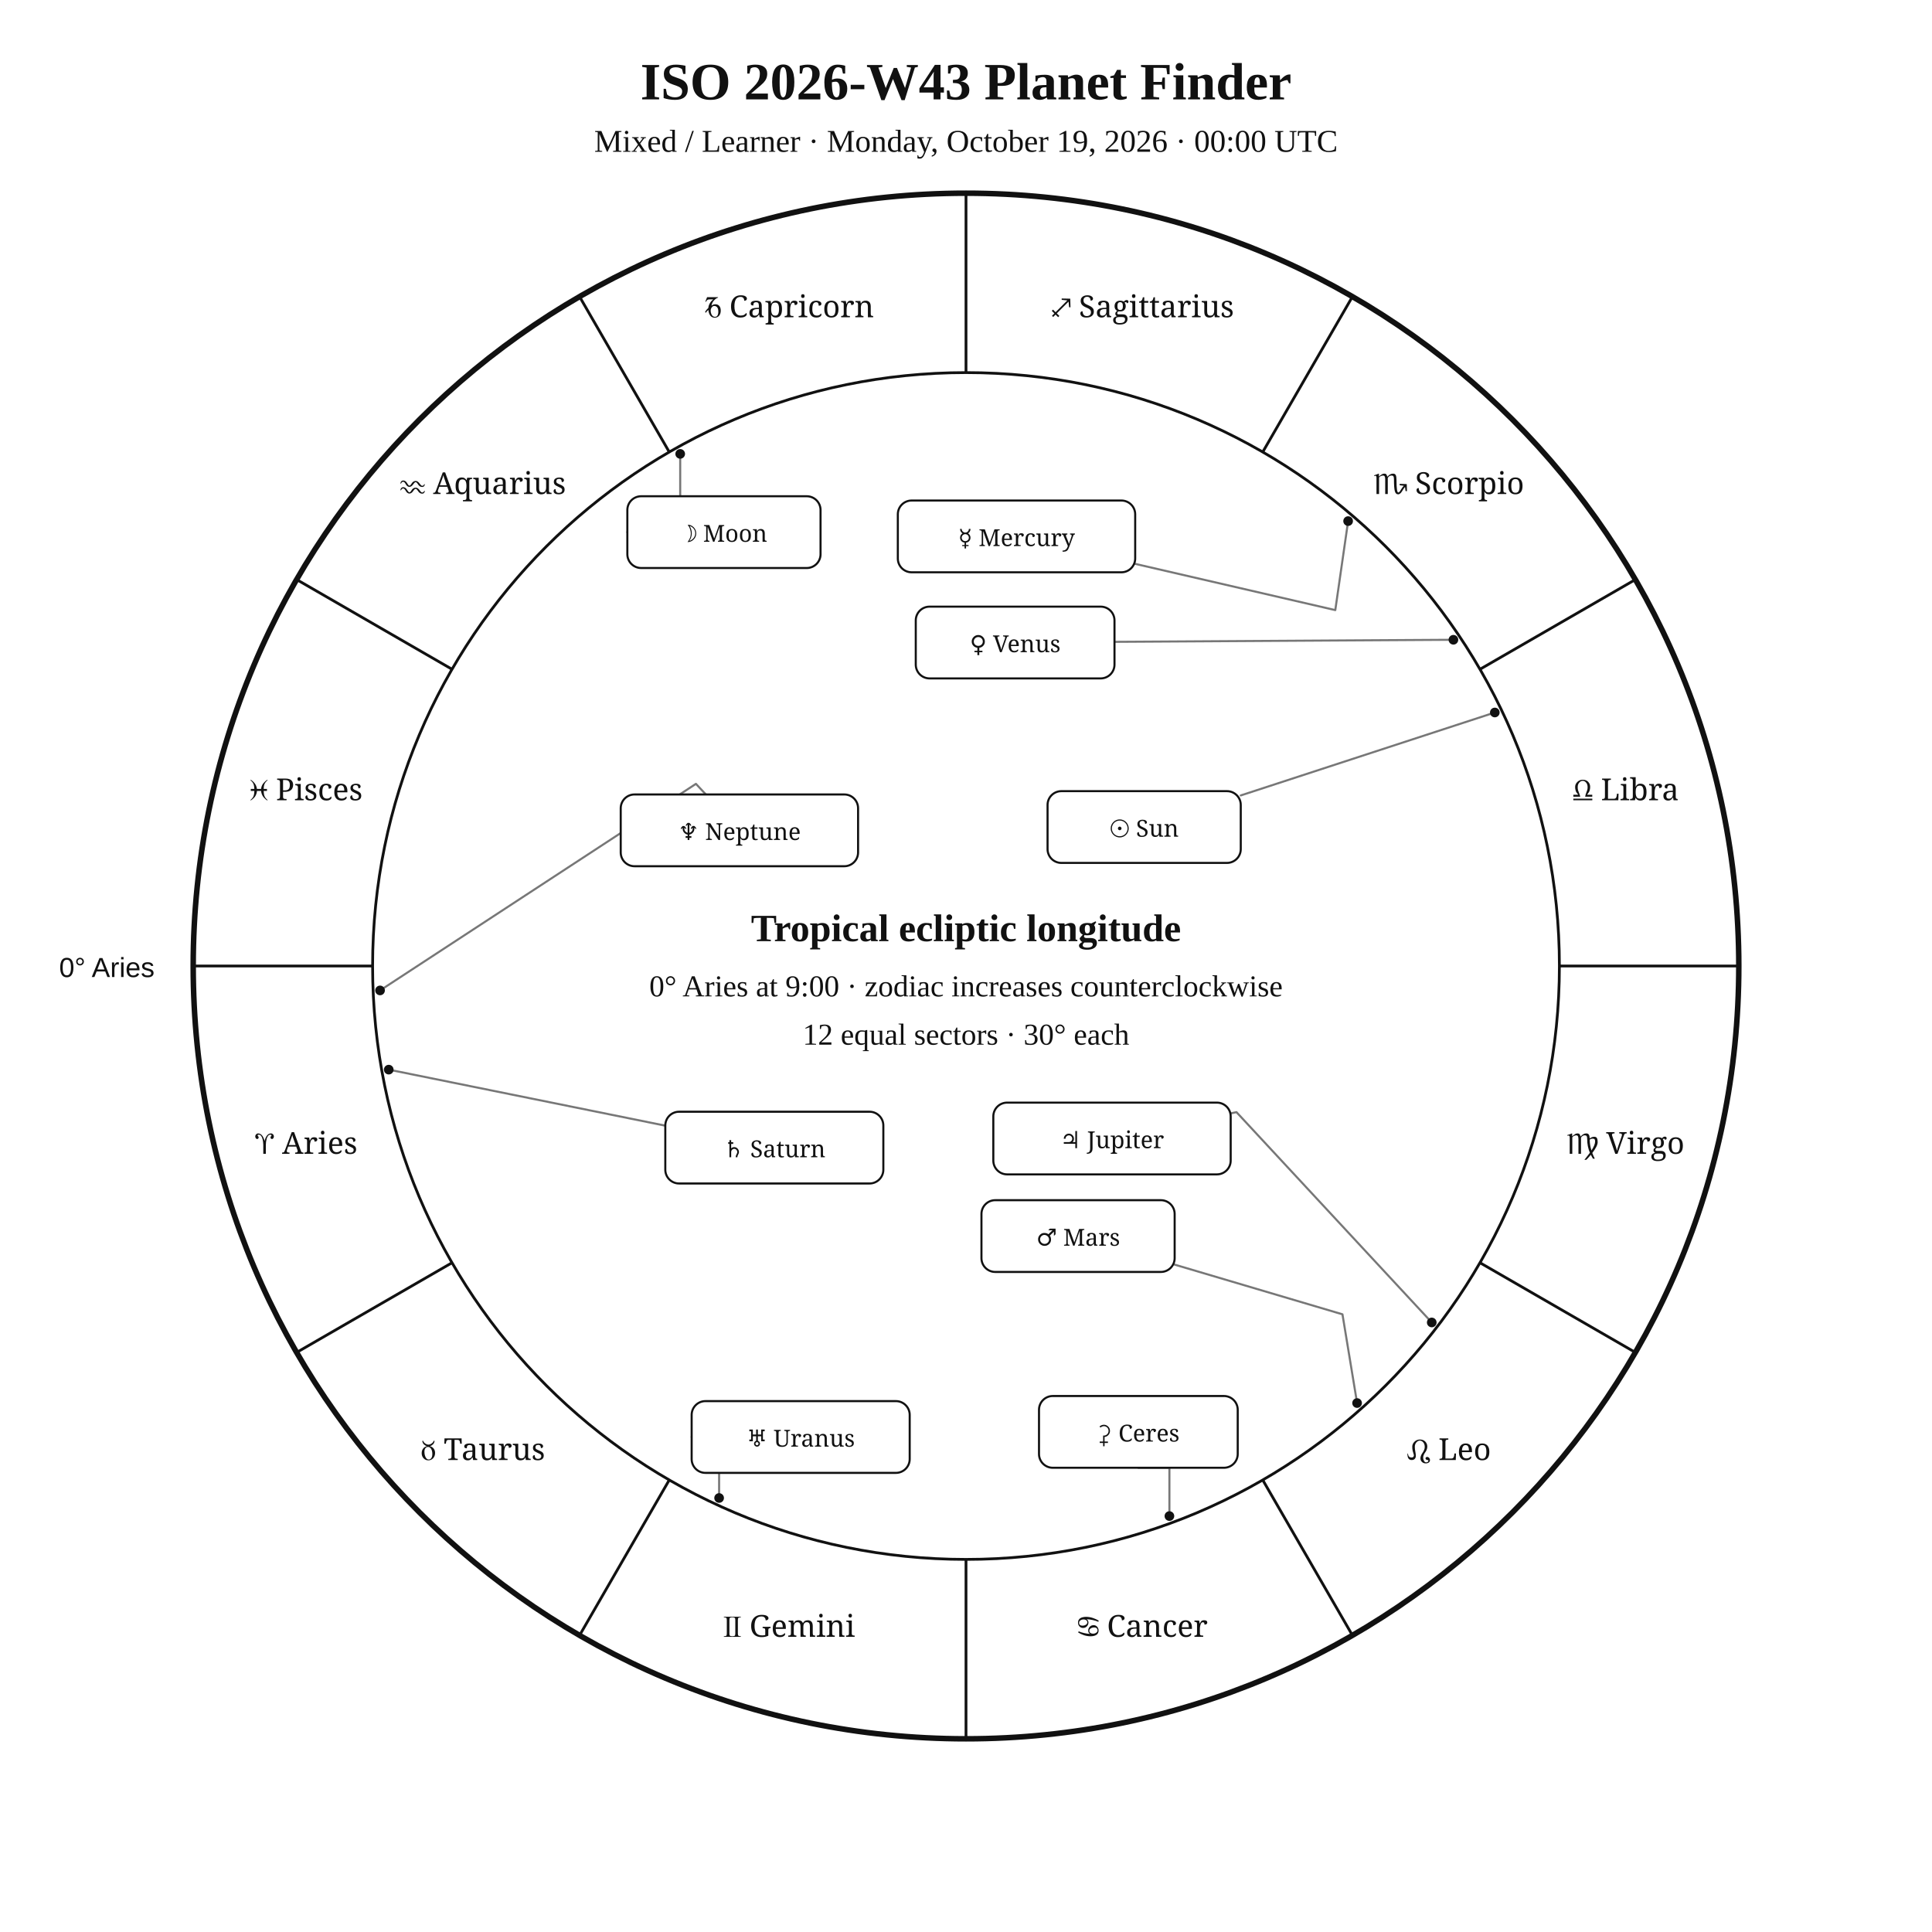
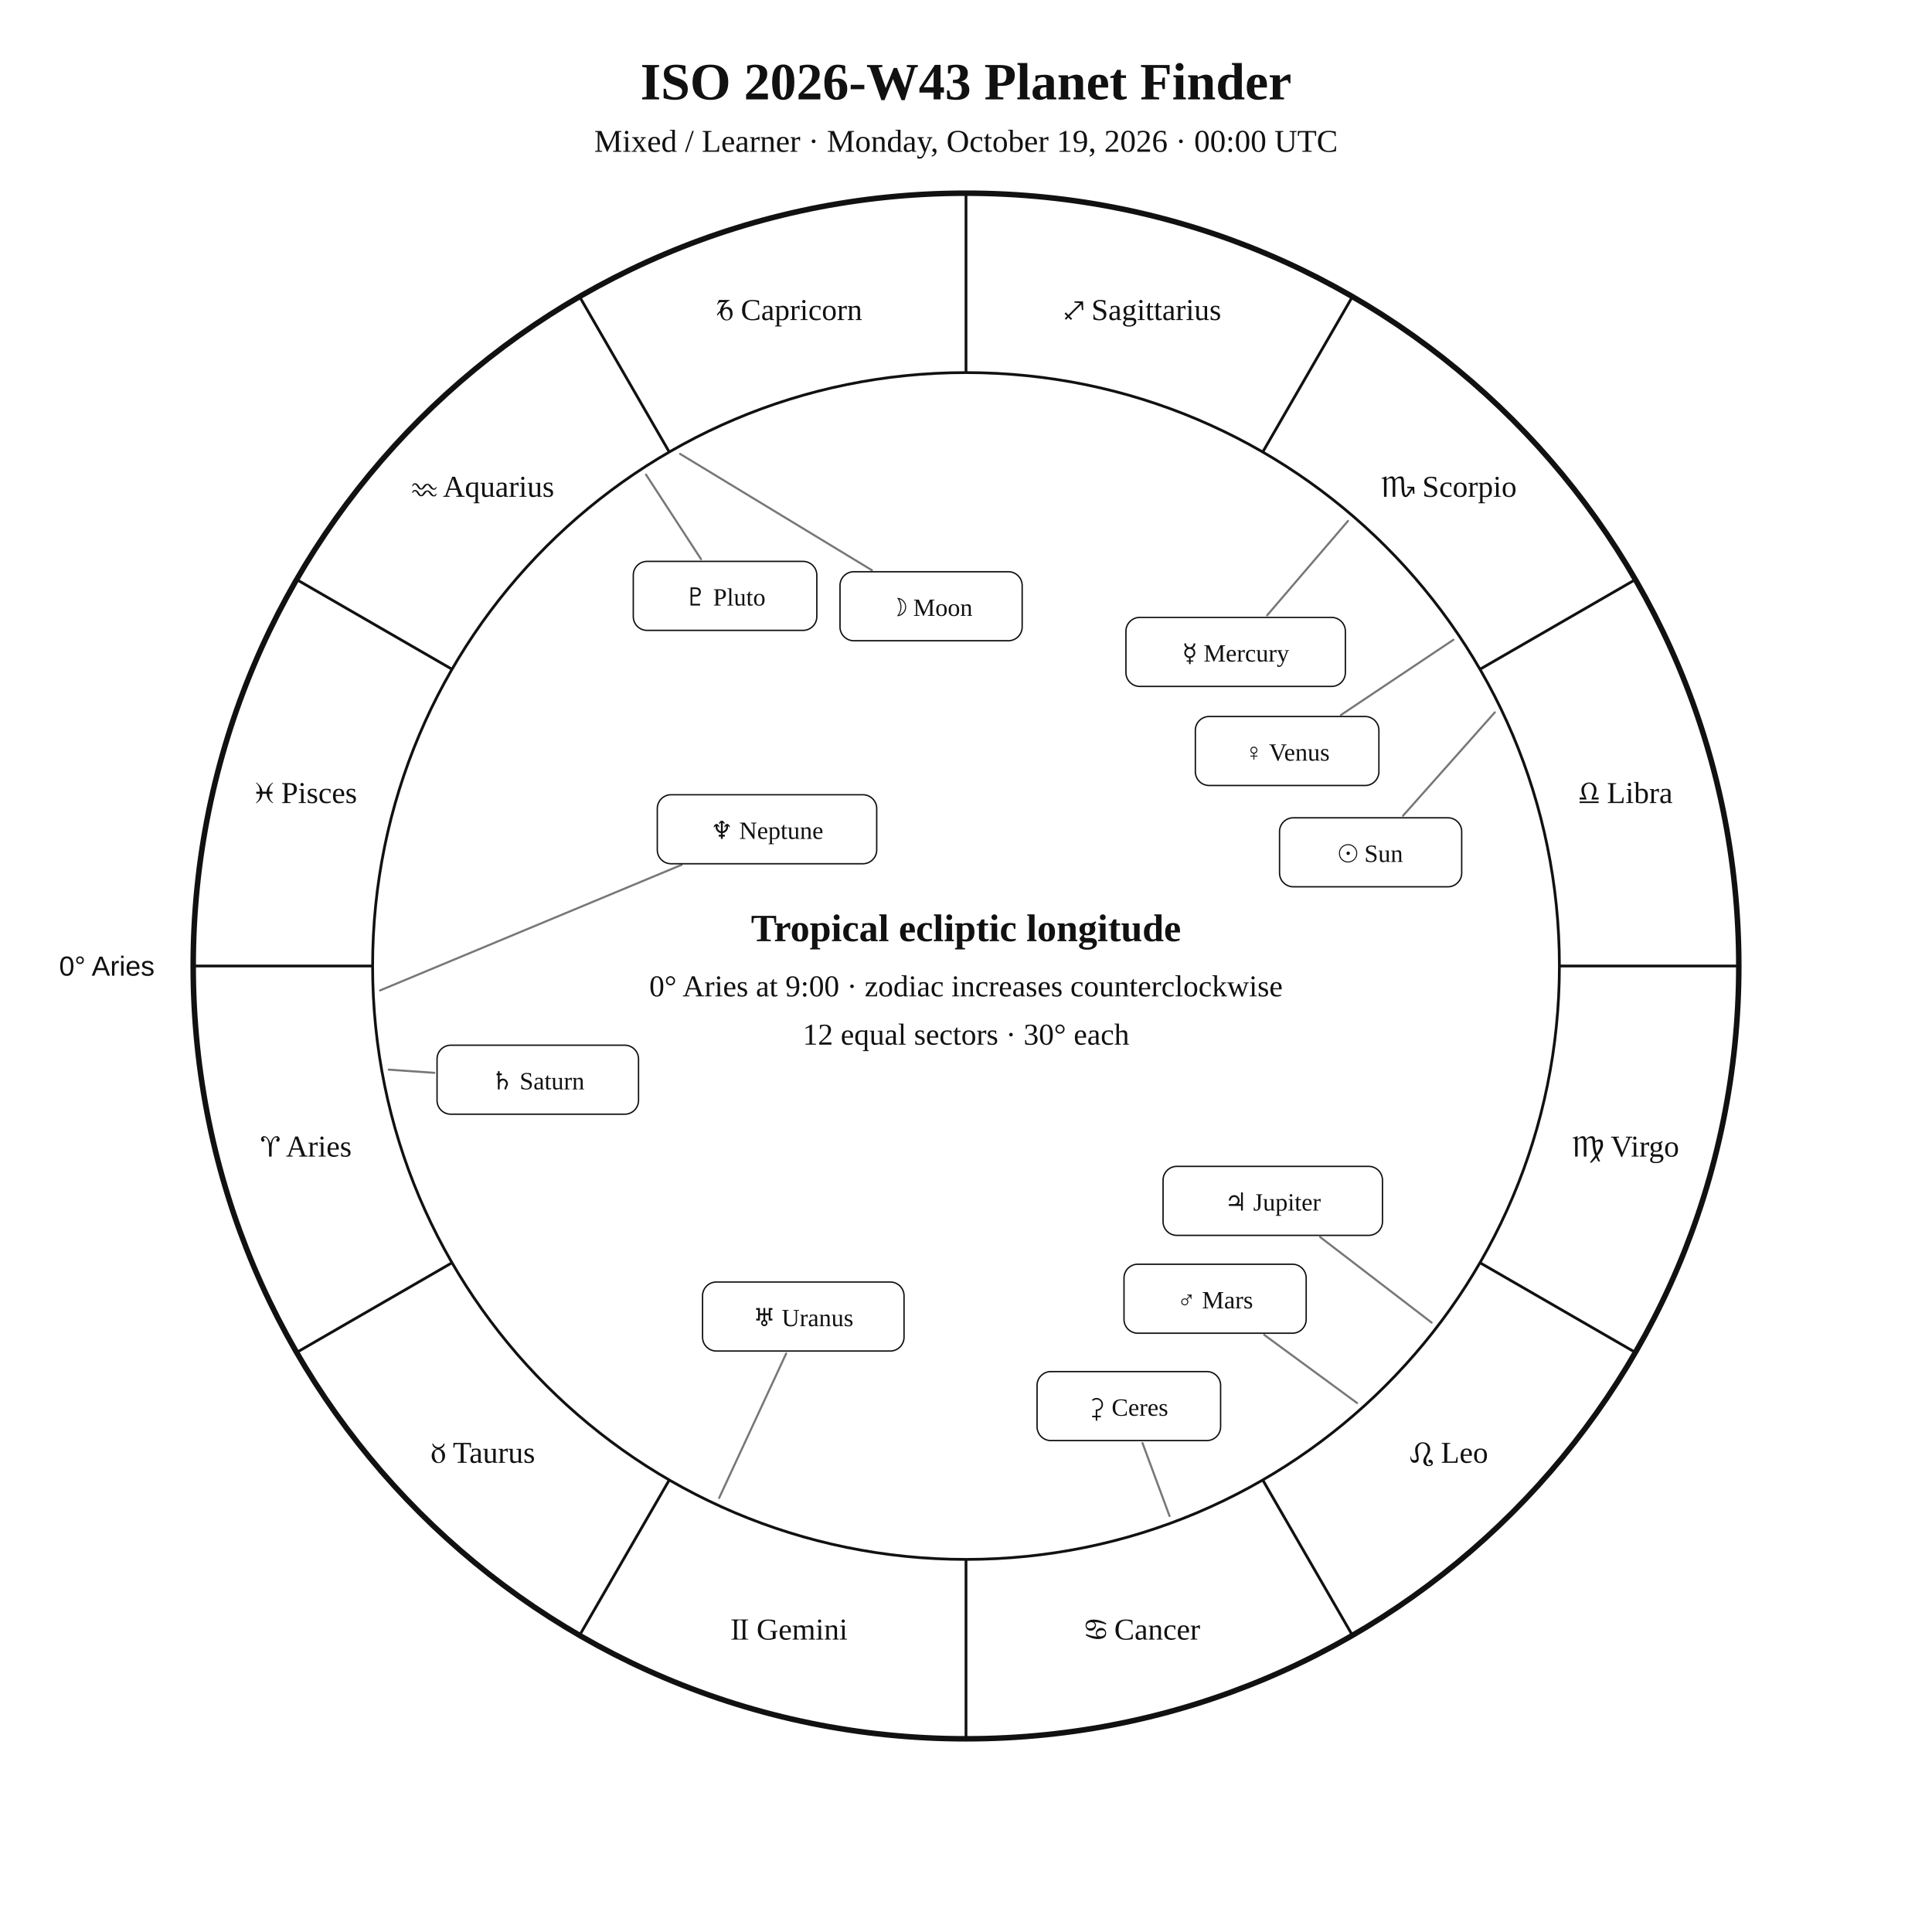
<svg xmlns="http://www.w3.org/2000/svg" width="1400" height="1400" viewBox="0 0 1400 1400">
  <rect width="100%" height="100%" fill="white" />
-   <style>text{font-family:Georgia,"Times New Roman",serif;fill:#111}.sans{font-family:Arial,Helvetica,sans-serif}.symbol{font-family:"Arial Unicode MS","Segoe UI Symbol","Noto Sans Symbols 2","Apple Symbols",serif;font-variant-emoji:text;fill:#111}</style>
+   <style>text{font-family:Georgia,"Times New Roman",serif;fill:#111!important;color:#111!important;-webkit-text-fill-color:#111!important}.sans{font-family:Arial,Helvetica,sans-serif}</style>
  <text x="700" y="72" text-anchor="middle" font-size="38" font-weight="700">ISO 2026-W43 Planet Finder</text>
  <text x="700" y="110" text-anchor="middle" font-size="23">Mixed / Learner · Monday, October 19, 2026 · 00:00 UTC</text>
  <circle cx="700" cy="700" r="560" fill="none" stroke="#111" stroke-width="4" />
  <circle cx="700" cy="700" r="430" fill="none" stroke="#111" stroke-width="2" />
  <line x1="270.0" y1="700.0" x2="140.0" y2="700.0" stroke="#111" stroke-width="2" />
  <line x1="327.6" y1="915.0" x2="215.0" y2="980.0" stroke="#111" stroke-width="2" />
  <line x1="485.0" y1="1072.4" x2="420.0" y2="1185.0" stroke="#111" stroke-width="2" />
  <line x1="700.0" y1="1130.0" x2="700.0" y2="1260.0" stroke="#111" stroke-width="2" />
  <line x1="915.0" y1="1072.4" x2="980.0" y2="1185.0" stroke="#111" stroke-width="2" />
  <line x1="1072.4" y1="915.0" x2="1185.0" y2="980.0" stroke="#111" stroke-width="2" />
  <line x1="1130.0" y1="700.0" x2="1260.0" y2="700.0" stroke="#111" stroke-width="2" />
  <line x1="1072.4" y1="485.0" x2="1185.0" y2="420.0" stroke="#111" stroke-width="2" />
  <line x1="915.0" y1="327.6" x2="980.0" y2="215.0" stroke="#111" stroke-width="2" />
  <line x1="700.0" y1="270.0" x2="700.0" y2="140.0" stroke="#111" stroke-width="2" />
  <line x1="485.0" y1="327.6" x2="420.0" y2="215.0" stroke="#111" stroke-width="2" />
  <line x1="327.6" y1="485.0" x2="215.0" y2="420.0" stroke="#111" stroke-width="2" />
-   <text class="symbol" x="221.9" y="836.1" text-anchor="middle" font-size="22">♈︎ Aries</text>
-   <text class="symbol" x="350.0" y="1058.0" text-anchor="middle" font-size="22">♉︎ Taurus</text>
-   <text class="symbol" x="571.9" y="1186.1" text-anchor="middle" font-size="22">♊︎ Gemini</text>
-   <text class="symbol" x="828.1" y="1186.1" text-anchor="middle" font-size="22">♋︎ Cancer</text>
-   <text class="symbol" x="1050.0" y="1058.0" text-anchor="middle" font-size="22">♌︎ Leo</text>
-   <text class="symbol" x="1178.1" y="836.1" text-anchor="middle" font-size="22">♍︎ Virgo</text>
-   <text class="symbol" x="1178.1" y="579.9" text-anchor="middle" font-size="22">♎︎ Libra</text>
-   <text class="symbol" x="1050.0" y="358.0" text-anchor="middle" font-size="22">♏︎ Scorpio</text>
-   <text class="symbol" x="828.1" y="229.9" text-anchor="middle" font-size="22">♐︎ Sagittarius</text>
-   <text class="symbol" x="571.9" y="229.9" text-anchor="middle" font-size="22">♑︎ Capricorn</text>
-   <text class="symbol" x="350.0" y="358.0" text-anchor="middle" font-size="22">♒︎ Aquarius</text>
-   <text class="symbol" x="221.9" y="579.9" text-anchor="middle" font-size="22">♓︎ Pisces</text>
-   <text x="112" y="708" text-anchor="end" font-size="20" class="sans">0° Aries</text>
-   <polyline points="1083.2,516.3 899.1,576.4" fill="none" stroke="#777" stroke-width="1.5" stroke-linejoin="round" stroke-linecap="round" />
-   <circle cx="1083.2" cy="516.3" r="3.5" fill="#111" />
-   <polyline points="492.9,328.9 492.9,385.6 454.6,385.6" fill="none" stroke="#777" stroke-width="1.5" stroke-linejoin="round" stroke-linecap="round" />
-   <circle cx="492.9" cy="328.9" r="3.5" fill="#111" />
-   <polyline points="976.9,377.6 967.6,442.1 822.6,408.6" fill="none" stroke="#777" stroke-width="1.5" stroke-linejoin="round" stroke-linecap="round" />
-   <circle cx="976.9" cy="377.6" r="3.5" fill="#111" />
-   <polyline points="1053.2,463.6 807.6,465.1" fill="none" stroke="#777" stroke-width="1.5" stroke-linejoin="round" stroke-linecap="round" />
-   <circle cx="1053.2" cy="463.6" r="3.5" fill="#111" />
-   <polyline points="983.4,1016.7 972.8,952.4 851.2,916.4" fill="none" stroke="#777" stroke-width="1.5" stroke-linejoin="round" stroke-linecap="round" />
-   <circle cx="983.4" cy="1016.7" r="3.5" fill="#111" />
-   <polyline points="1037.5,958.3 896.0,805.9 891.8,806.8" fill="none" stroke="#777" stroke-width="1.5" stroke-linejoin="round" stroke-linecap="round" />
-   <circle cx="1037.5" cy="958.3" r="3.5" fill="#111" />
-   <polyline points="281.7,775.1 482.1,815.7" fill="none" stroke="#777" stroke-width="1.5" stroke-linejoin="round" stroke-linecap="round" />
-   <circle cx="281.7" cy="775.1" r="3.5" fill="#111" />
-   <polyline points="521.1,1085.5 521.1,1041.3 501.2,1041.3" fill="none" stroke="#777" stroke-width="1.5" stroke-linejoin="round" stroke-linecap="round" />
-   <circle cx="521.1" cy="1085.5" r="3.5" fill="#111" />
-   <polyline points="275.4,717.7 504.3,568.0 511.5,575.7" fill="none" stroke="#777" stroke-width="1.5" stroke-linejoin="round" stroke-linecap="round" />
-   <circle cx="275.4" cy="717.7" r="3.5" fill="#111" />
-   <polyline points="847.4,1098.6 847.4,1063.6 824.9,1063.6" fill="none" stroke="#777" stroke-width="1.5" stroke-linejoin="round" stroke-linecap="round" />
-   <circle cx="847.4" cy="1098.6" r="3.5" fill="#111" />
-   <rect x="759.1" y="573.3" width="140.0" height="52.0" rx="10" fill="white" stroke="#111" stroke-width="1.5" />
-   <text class="symbol" x="829.1" y="606.3" text-anchor="middle" font-size="17">☉︎ Sun</text>
-   <rect x="454.6" y="359.6" width="140.0" height="52.0" rx="10" fill="white" stroke="#111" stroke-width="1.5" />
-   <text class="symbol" x="524.6" y="392.6" text-anchor="middle" font-size="17">☽︎ Moon</text>
-   <rect x="650.6" y="362.7" width="172.0" height="52.0" rx="10" fill="white" stroke="#111" stroke-width="1.5" />
-   <text class="symbol" x="736.6" y="395.7" text-anchor="middle" font-size="17">☿︎ Mercury</text>
-   <rect x="663.6" y="439.6" width="144.0" height="52.0" rx="10" fill="white" stroke="#111" stroke-width="1.5" />
-   <text class="symbol" x="735.6" y="472.6" text-anchor="middle" font-size="17">♀︎ Venus</text>
-   <rect x="711.2" y="869.7" width="140.0" height="52.0" rx="10" fill="white" stroke="#111" stroke-width="1.5" />
-   <text class="symbol" x="781.2" y="902.7" text-anchor="middle" font-size="17">♂︎ Mars</text>
-   <rect x="719.8" y="799.0" width="172.0" height="52.0" rx="10" fill="white" stroke="#111" stroke-width="1.5" />
-   <text class="symbol" x="805.8" y="832.0" text-anchor="middle" font-size="17">♃︎ Jupiter</text>
-   <rect x="482.1" y="805.6" width="158.0" height="52.0" rx="10" fill="white" stroke="#111" stroke-width="1.5" />
-   <text class="symbol" x="561.1" y="838.6" text-anchor="middle" font-size="17">♄︎ Saturn</text>
-   <rect x="501.2" y="1015.3" width="158.0" height="52.0" rx="10" fill="white" stroke="#111" stroke-width="1.5" />
-   <text class="symbol" x="580.2" y="1048.3" text-anchor="middle" font-size="17">♅︎ Uranus</text>
-   <rect x="449.8" y="575.7" width="172.0" height="52.0" rx="10" fill="white" stroke="#111" stroke-width="1.5" />
-   <text class="symbol" x="535.8" y="608.7" text-anchor="middle" font-size="17">♆︎ Neptune</text>
-   <rect x="752.9" y="1011.6" width="144.0" height="52.0" rx="10" fill="white" stroke="#111" stroke-width="1.5" />
-   <text class="symbol" x="824.9" y="1044.6" text-anchor="middle" font-size="17">⚳︎ Ceres</text>
+   <text x="221.9" y="838.1" text-anchor="middle" font-size="22">♈︎ Aries</text>
+   <text x="350.0" y="1060.0" text-anchor="middle" font-size="22">♉︎ Taurus</text>
+   <text x="571.9" y="1188.1" text-anchor="middle" font-size="22">♊︎ Gemini</text>
+   <text x="828.1" y="1188.1" text-anchor="middle" font-size="22">♋︎ Cancer</text>
+   <text x="1050.0" y="1060.0" text-anchor="middle" font-size="22">♌︎ Leo</text>
+   <text x="1178.1" y="838.1" text-anchor="middle" font-size="22">♍︎ Virgo</text>
+   <text x="1178.1" y="581.9" text-anchor="middle" font-size="22">♎︎ Libra</text>
+   <text x="1050.0" y="360.0" text-anchor="middle" font-size="22">♏︎ Scorpio</text>
+   <text x="828.1" y="231.9" text-anchor="middle" font-size="22">♐︎ Sagittarius</text>
+   <text x="571.9" y="231.9" text-anchor="middle" font-size="22">♑︎ Capricorn</text>
+   <text x="350.0" y="360.0" text-anchor="middle" font-size="22">♒︎ Aquarius</text>
+   <text x="221.9" y="581.9" text-anchor="middle" font-size="22">♓︎ Pisces</text>
+   <text x="112.0" y="707.0" text-anchor="end" font-size="20" class="sans">0° Aries</text>
+   <polyline points="1083.2,516.2 1016.7,591.1" fill="none" stroke="#777" stroke-width="1.5" stroke-linejoin="round" stroke-linecap="round" />
+   <rect x="927.2" y="592.6" width="132.0" height="50.0" rx="10" fill="white" stroke="#111" />
+   <text x="993.2" y="624.6" text-anchor="middle" font-size="18">☉︎ Sun</text>
+   <polyline points="492.8,328.9 631.8,413.2" fill="none" stroke="#777" stroke-width="1.5" stroke-linejoin="round" stroke-linecap="round" />
+   <rect x="608.7" y="414.3" width="132.0" height="50.0" rx="10" fill="white" stroke="#111" />
+   <text x="674.7" y="446.3" text-anchor="middle" font-size="18">☽︎ Moon</text>
+   <polyline points="976.8,377.5 918.2,445.9" fill="none" stroke="#777" stroke-width="1.5" stroke-linejoin="round" stroke-linecap="round" />
+   <rect x="815.9" y="447.4" width="159.0" height="50.0" rx="10" fill="white" stroke="#111" />
+   <text x="895.4" y="479.4" text-anchor="middle" font-size="18">☿︎ Mercury</text>
+   <polyline points="1053.2,463.6 971.7,518.1" fill="none" stroke="#777" stroke-width="1.5" stroke-linejoin="round" stroke-linecap="round" />
+   <rect x="866.2" y="519.2" width="133.0" height="50.0" rx="10" fill="white" stroke="#111" />
+   <text x="932.7" y="551.2" text-anchor="middle" font-size="18">♀︎ Venus</text>
+   <polyline points="983.4,1016.7 916.1,967.3" fill="none" stroke="#777" stroke-width="1.5" stroke-linejoin="round" stroke-linecap="round" />
+   <rect x="814.5" y="916.1" width="132.0" height="50.0" rx="10" fill="white" stroke="#111" />
+   <text x="880.5" y="948.1" text-anchor="middle" font-size="18">♂︎ Mars</text>
+   <polyline points="1037.4,958.4 956.6,896.4" fill="none" stroke="#777" stroke-width="1.5" stroke-linejoin="round" stroke-linecap="round" />
+   <rect x="842.8" y="845.2" width="159.0" height="50.0" rx="10" fill="white" stroke="#111" />
+   <text x="922.3" y="877.2" text-anchor="middle" font-size="18">♃︎ Jupiter</text>
+   <polyline points="281.7,775.1 314.7,777.4" fill="none" stroke="#777" stroke-width="1.5" stroke-linejoin="round" stroke-linecap="round" />
+   <rect x="316.7" y="757.4" width="146.0" height="50.0" rx="10" fill="white" stroke="#111" />
+   <text x="389.7" y="789.4" text-anchor="middle" font-size="18">♄︎ Saturn</text>
+   <polyline points="847.5,1098.6 827.9,1045.7" fill="none" stroke="#777" stroke-width="1.5" stroke-linejoin="round" stroke-linecap="round" />
+   <rect x="751.5" y="993.9" width="133.0" height="50.0" rx="10" fill="white" stroke="#111" />
+   <text x="818.0" y="1025.9" text-anchor="middle" font-size="18">⚳︎ Ceres</text>
+   <polyline points="521.1,1085.5 569.7,980.8" fill="none" stroke="#777" stroke-width="1.5" stroke-linejoin="round" stroke-linecap="round" />
+   <rect x="509.1" y="929.0" width="146.0" height="50.0" rx="10" fill="white" stroke="#111" />
+   <text x="582.1" y="961.0" text-anchor="middle" font-size="18">♅︎ Uranus</text>
+   <polyline points="275.4,717.7 493.9,626.7" fill="none" stroke="#777" stroke-width="1.5" stroke-linejoin="round" stroke-linecap="round" />
+   <rect x="476.3" y="575.9" width="159.0" height="50.0" rx="10" fill="white" stroke="#111" />
+   <text x="555.8" y="607.9" text-anchor="middle" font-size="18">♆︎ Neptune</text>
+   <polyline points="468.1,343.9 508.0,405.2" fill="none" stroke="#777" stroke-width="1.5" stroke-linejoin="round" stroke-linecap="round" />
+   <rect x="458.9" y="406.8" width="133.0" height="50.0" rx="10" fill="white" stroke="#111" />
+   <text x="525.4" y="438.8" text-anchor="middle" font-size="18">♇︎ Pluto</text>
  <text x="700" y="682" text-anchor="middle" font-size="28" font-weight="700">Tropical ecliptic longitude</text>
  <text x="700" y="722" text-anchor="middle" font-size="22">0° Aries at 9:00 · zodiac increases counterclockwise</text>
  <text x="700" y="757" text-anchor="middle" font-size="22">12 equal sectors · 30° each</text>
</svg>
